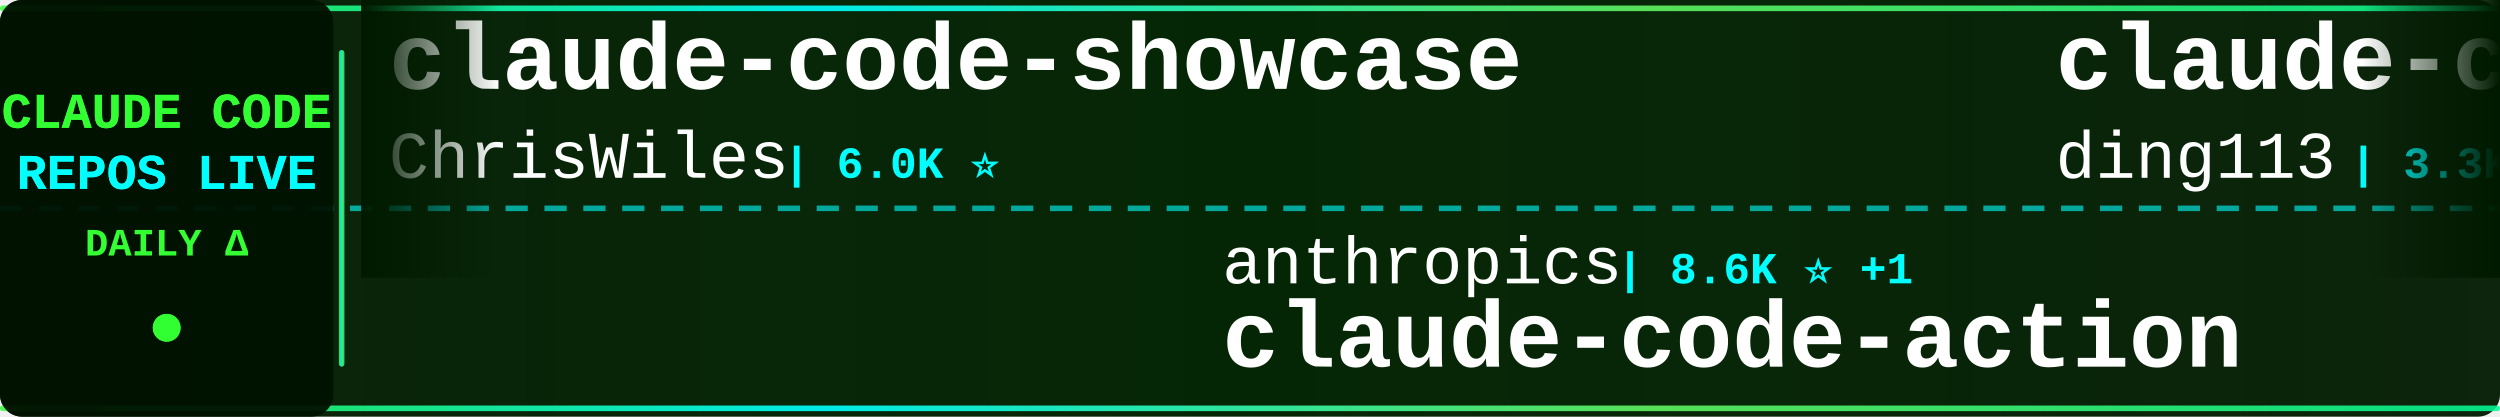
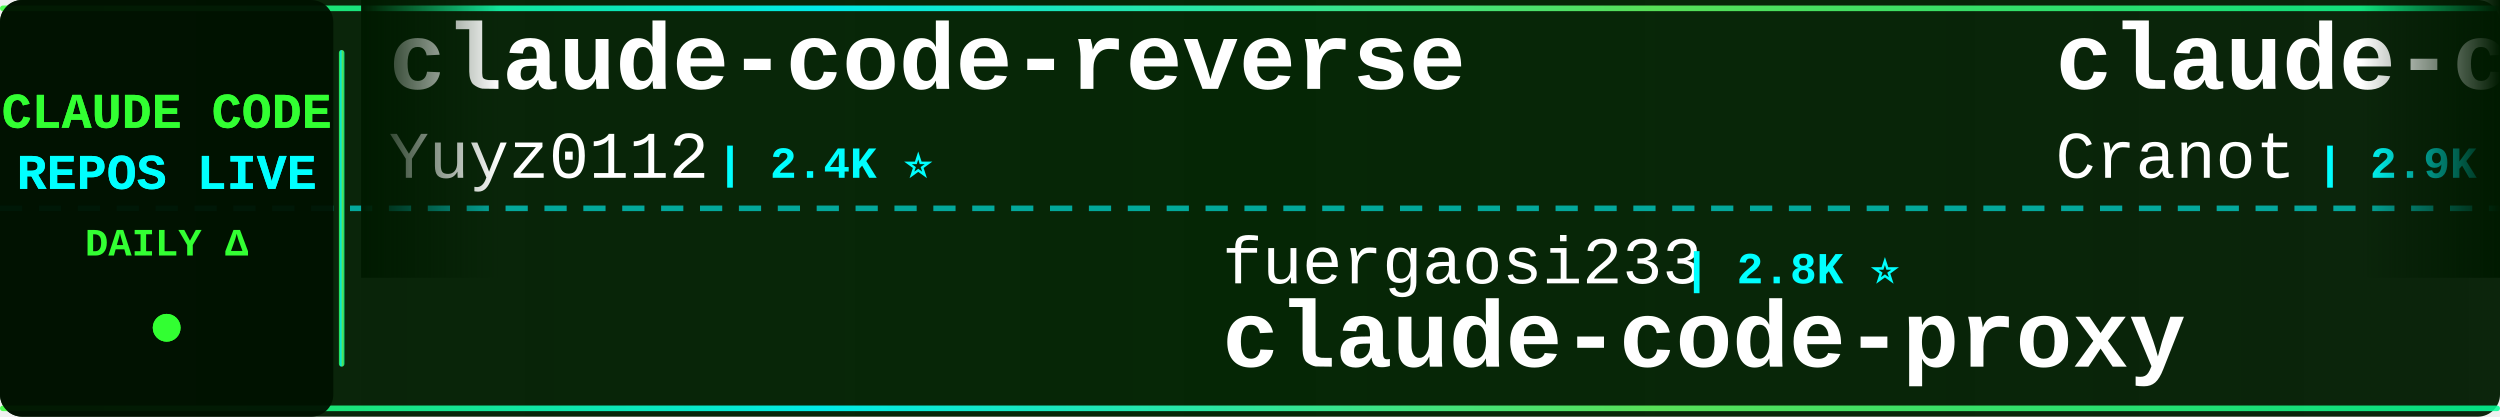
<svg xmlns="http://www.w3.org/2000/svg" width="900" height="150">
  <defs>
    <linearGradient id="tickerBg" x1="0%" y1="0%" x2="100%" y2="0%">
      <stop offset="0%" style="stop-color:#001a00;stop-opacity:0.95" />
      <stop offset="50%" style="stop-color:#002200;stop-opacity:0.98" />
      <stop offset="100%" style="stop-color:#001a00;stop-opacity:0.95" />
    </linearGradient>
    <linearGradient id="borderGrad" x1="0%" y1="0%" x2="100%" y2="0%">
      <stop offset="0%" style="stop-color:#33ff33;stop-opacity:0.85">
        <animate attributeName="stop-opacity" values="0.85;1;0.85" dur="2s" repeatCount="indefinite" />
      </stop>
      <stop offset="33%" style="stop-color:#00ffff;stop-opacity:0.9">
        <animate attributeName="stop-opacity" values="0.9;1;0.9" dur="2.2s" repeatCount="indefinite" />
      </stop>
      <stop offset="66%" style="stop-color:#66ff66;stop-opacity:0.85">
        <animate attributeName="stop-opacity" values="0.85;1;0.85" dur="1.8s" repeatCount="indefinite" />
      </stop>
      <stop offset="100%" style="stop-color:#00ff99;stop-opacity:0.85">
        <animate attributeName="stop-opacity" values="0.85;1;0.85" dur="2s" repeatCount="indefinite" />
      </stop>
    </linearGradient>
    <filter id="textGlow">
      <feGaussianBlur stdDeviation="0.1" result="coloredBlur" />
      <feMerge>
        <feMergeNode in="coloredBlur" />
        <feMergeNode in="SourceGraphic" />
      </feMerge>
    </filter>
    <filter id="metricGlow">
      <feGaussianBlur stdDeviation="0.2" result="coloredBlur" />
      <feMerge>
        <feMergeNode in="coloredBlur" />
        <feMergeNode in="SourceGraphic" />
      </feMerge>
    </filter>
    <linearGradient id="leftFade" x1="0%" y1="0%" x2="100%" y2="0%">
      <stop offset="0%" style="stop-color:#001a00;stop-opacity:1" />
      <stop offset="100%" style="stop-color:#001a00;stop-opacity:0" />
    </linearGradient>
    <linearGradient id="rightFade" x1="0%" y1="0%" x2="100%" y2="0%">
      <stop offset="0%" style="stop-color:#001a00;stop-opacity:0" />
      <stop offset="100%" style="stop-color:#001a00;stop-opacity:1" />
    </linearGradient>
  </defs>
  <rect width="900" height="150" fill="url(#tickerBg)" rx="8" />
  <rect x="0" y="2" width="900" height="2" fill="url(#borderGrad)" rx="1" />
  <rect x="0" y="146" width="900" height="2" fill="url(#borderGrad)" rx="1" />
  <line x1="0" y1="75" x2="900" y2="75" stroke="#00ffff" stroke-width="2" stroke-dasharray="8 6" opacity="0.6" />
  <rect x="0" y="0" width="120" height="150" fill="#001100" opacity="0.95" rx="8" />
  <text x="60" y="46" font-family="'Courier New', monospace" font-size="18" font-weight="bold" fill="#33ff33" text-anchor="middle" filter="url(#textGlow)">
    CLAUDE CODE
  </text>
  <text x="60" y="68" font-family="'Courier New', monospace" font-size="18" font-weight="bold" fill="#00ffff" text-anchor="middle" filter="url(#textGlow)">
    REPOS LIVE
  </text>
  <text x="60" y="92" font-family="'Courier New', monospace" font-size="14" font-weight="bold" fill="#33ff33" text-anchor="middle">
    DAILY Δ
  </text>
  <circle cx="60" cy="118" r="5" fill="#33ff33" filter="url(#metricGlow)">
    <animate attributeName="r" values="4;6;4" dur="1.5s" repeatCount="indefinite" />
    <animate attributeName="opacity" values="0.6;1;0.6" dur="1.5s" repeatCount="indefinite" />
  </circle>
  <rect x="122" y="18" width="2" height="114" fill="url(#borderGrad)" rx="1" />
  <clipPath id="tickerClip">
    <rect x="130" y="0" width="770" height="150" />
  </clipPath>
  <g clip-path="url(#tickerClip)">
    <g id="tickerItems">
      <animateTransform attributeName="transform" attributeType="XML" type="translate" from="0 0" to="-3000 0" dur="54s" repeatCount="indefinite" />
      <g transform="translate(0, 0)">
-         <text x="140" y="32" font-family="'Courier New', monospace" font-size="34" font-weight="bold" fill="#ffffff">claude-code-showcase</text>
-         <text x="140" y="64" font-family="'Courier New', monospace" font-size="24" font-weight="normal" fill="#ffffff" opacity="1.0">ChrisWiles</text>
-         <text x="282" y="64" font-family="'Courier New', monospace" font-size="16" font-weight="bold" fill="#00ffff"> | 6.0K ⭐</text>
+         <text x="140" y="32" font-family="'Courier New', monospace" font-size="34" font-weight="bold" fill="#ffffff">claude-code-reverse</text>
+         <text x="140" y="64" font-family="'Courier New', monospace" font-size="24" font-weight="normal" fill="#ffffff" opacity="1.0">Yuyz0112</text>
+         <text x="258" y="64" font-family="'Courier New', monospace" font-size="16" font-weight="bold" fill="#00ffff"> | 2.4K ⭐</text>
      </g>
      <g transform="translate(300, 0)">
-         <text x="140" y="102" font-family="'Courier New', monospace" font-size="24" font-weight="normal" fill="#ffffff" opacity="1.0">anthropics</text>
-         <text x="282" y="102" font-family="'Courier New', monospace" font-size="16" font-weight="bold" fill="#00ffff"> | 8.6K ⭐ +1</text>
-         <text x="140" y="132" font-family="'Courier New', monospace" font-size="34" font-weight="bold" fill="#ffffff">claude-code-action</text>
+         <text x="140" y="102" font-family="'Courier New', monospace" font-size="24" font-weight="normal" fill="#ffffff" opacity="1.0">fuergaosi233</text>
+         <text x="306" y="102" font-family="'Courier New', monospace" font-size="16" font-weight="bold" fill="#00ffff"> | 2.8K ⭐</text>
+         <text x="140" y="132" font-family="'Courier New', monospace" font-size="34" font-weight="bold" fill="#ffffff">claude-code-proxy</text>
      </g>
      <g transform="translate(600, 0)">
-         <text x="140" y="32" font-family="'Courier New', monospace" font-size="34" font-weight="bold" fill="#ffffff">claude-code-hub</text>
-         <text x="140" y="64" font-family="'Courier New', monospace" font-size="24" font-weight="normal" fill="#ffffff" opacity="1.0">ding113</text>
-         <text x="246" y="64" font-family="'Courier New', monospace" font-size="16" font-weight="bold" fill="#00ffff"> | 3.3K ⭐</text>
+         <text x="140" y="32" font-family="'Courier New', monospace" font-size="34" font-weight="bold" fill="#ffffff">claude-code-guide</text>
+         <text x="140" y="64" font-family="'Courier New', monospace" font-size="24" font-weight="normal" fill="#ffffff" opacity="1.0">Cranot</text>
+         <text x="234" y="64" font-family="'Courier New', monospace" font-size="16" font-weight="bold" fill="#00ffff"> | 2.9K ⭐</text>
      </g>
      <g transform="translate(900, 0)">
-         <text x="140" y="102" font-family="'Courier New', monospace" font-size="24" font-weight="normal" fill="#ffffff" opacity="1.0">shanraisshan</text>
-         <text x="306" y="102" font-family="'Courier New', monospace" font-size="16" font-weight="bold" fill="#00ffff"> | 64.4K ⭐ +2</text>
-         <text x="140" y="132" font-family="'Courier New', monospace" font-size="34" font-weight="bold" fill="#ffffff">claude-code-best-practic...</text>
+         <text x="140" y="102" font-family="'Courier New', monospace" font-size="24" font-weight="normal" fill="#ffffff" opacity="1.0">Windy3f3f3f3f</text>
+         <text x="318" y="102" font-family="'Courier New', monospace" font-size="16" font-weight="bold" fill="#00ffff"> | 3.4K ⭐</text>
+         <text x="140" y="132" font-family="'Courier New', monospace" font-size="34" font-weight="bold" fill="#ffffff">how-claude-code-works</text>
      </g>
      <g transform="translate(1200, 0)">
-         <text x="140" y="32" font-family="'Courier New', monospace" font-size="34" font-weight="bold" fill="#ffffff">skills</text>
+         <text x="140" y="32" font-family="'Courier New', monospace" font-size="34" font-weight="bold" fill="#ffffff">claude-code-base-action</text>
        <text x="140" y="64" font-family="'Courier New', monospace" font-size="24" font-weight="normal" fill="#ffffff" opacity="1.0">anthropics</text>
-         <text x="282" y="64" font-family="'Courier New', monospace" font-size="16" font-weight="bold" fill="#00ffff"> | 169.0K ⭐ +50</text>
+         <text x="282" y="64" font-family="'Courier New', monospace" font-size="16" font-weight="bold" fill="#00ffff"> | 945 ⭐ +1</text>
      </g>
      <g transform="translate(1500, 0)">
-         <text x="140" y="102" font-family="'Courier New', monospace" font-size="24" font-weight="normal" fill="#ffffff" opacity="1.0">alejandrobalderas</text>
-         <text x="366" y="102" font-family="'Courier New', monospace" font-size="16" font-weight="bold" fill="#00ffff"> | 2.8K ⭐</text>
-         <text x="140" y="132" font-family="'Courier New', monospace" font-size="34" font-weight="bold" fill="#ffffff">claude-code-from-source</text>
+         <text x="140" y="102" font-family="'Courier New', monospace" font-size="24" font-weight="normal" fill="#ffffff" opacity="1.0">hangsman</text>
+         <text x="258" y="102" font-family="'Courier New', monospace" font-size="16" font-weight="bold" fill="#00ffff"> | 793 ⭐</text>
+         <text x="140" y="132" font-family="'Courier New', monospace" font-size="34" font-weight="bold" fill="#ffffff">claude-code-source</text>
      </g>
      <g transform="translate(1800, 0)">
-         <text x="140" y="32" font-family="'Courier New', monospace" font-size="34" font-weight="bold" fill="#ffffff">pi-vs-claude-code</text>
-         <text x="140" y="64" font-family="'Courier New', monospace" font-size="24" font-weight="normal" fill="#ffffff" opacity="1.0">disler</text>
-         <text x="234" y="64" font-family="'Courier New', monospace" font-size="16" font-weight="bold" fill="#00ffff"> | 1.6K ⭐</text>
+         <text x="140" y="32" font-family="'Courier New', monospace" font-size="34" font-weight="bold" fill="#ffffff">claude-code-templates</text>
+         <text x="140" y="64" font-family="'Courier New', monospace" font-size="24" font-weight="normal" fill="#ffffff" opacity="1.0">davila7</text>
+         <text x="246" y="64" font-family="'Courier New', monospace" font-size="16" font-weight="bold" fill="#00ffff"> | 30.2K ⭐ +2</text>
      </g>
      <g transform="translate(2100, 0)">
-         <text x="140" y="102" font-family="'Courier New', monospace" font-size="24" font-weight="normal" fill="#ffffff" opacity="1.0">ykdojo</text>
-         <text x="234" y="102" font-family="'Courier New', monospace" font-size="16" font-weight="bold" fill="#00ffff"> | 9.6K ⭐ +1</text>
-         <text x="140" y="132" font-family="'Courier New', monospace" font-size="34" font-weight="bold" fill="#ffffff">claude-code-tips</text>
+         <text x="140" y="102" font-family="'Courier New', monospace" font-size="24" font-weight="normal" fill="#ffffff" opacity="1.0">ChinaSiro</text>
+         <text x="270" y="102" font-family="'Courier New', monospace" font-size="16" font-weight="bold" fill="#00ffff"> | 9.6K ⭐</text>
+         <text x="140" y="132" font-family="'Courier New', monospace" font-size="34" font-weight="bold" fill="#ffffff">claude-code-sourcemap</text>
      </g>
      <g transform="translate(2400, 0)">
-         <text x="140" y="32" font-family="'Courier New', monospace" font-size="34" font-weight="bold" fill="#ffffff">collection-claude-code-s...</text>
-         <text x="140" y="64" font-family="'Courier New', monospace" font-size="24" font-weight="normal" fill="#ffffff" opacity="1.0">chauncygu</text>
-         <text x="270" y="64" font-family="'Courier New', monospace" font-size="16" font-weight="bold" fill="#00ffff"> | 2.8K ⭐</text>
+         <text x="140" y="32" font-family="'Courier New', monospace" font-size="34" font-weight="bold" fill="#ffffff">claude-code-source-code</text>
+         <text x="140" y="64" font-family="'Courier New', monospace" font-size="24" font-weight="normal" fill="#ffffff" opacity="1.0">777genius</text>
+         <text x="270" y="64" font-family="'Courier New', monospace" font-size="16" font-weight="bold" fill="#00ffff"> | 925 ⭐</text>
      </g>
      <g transform="translate(2700, 0)">
-         <text x="140" y="102" font-family="'Courier New', monospace" font-size="24" font-weight="normal" fill="#ffffff" opacity="1.0">Chachamaru127</text>
-         <text x="318" y="102" font-family="'Courier New', monospace" font-size="16" font-weight="bold" fill="#00ffff"> | 3.1K ⭐</text>
-         <text x="140" y="132" font-family="'Courier New', monospace" font-size="34" font-weight="bold" fill="#ffffff">claude-code-harness</text>
+         <text x="140" y="102" font-family="'Courier New', monospace" font-size="24" font-weight="normal" fill="#ffffff" opacity="1.0">kodu-ai</text>
+         <text x="246" y="102" font-family="'Courier New', monospace" font-size="16" font-weight="bold" fill="#00ffff"> | 5.2K ⭐</text>
+         <text x="140" y="132" font-family="'Courier New', monospace" font-size="34" font-weight="bold" fill="#ffffff">claude-coder</text>
      </g>
      <g transform="translate(3000, 0)">
-         <text x="140" y="32" font-family="'Courier New', monospace" font-size="34" font-weight="bold" fill="#ffffff">claude-code-showcase</text>
-         <text x="140" y="64" font-family="'Courier New', monospace" font-size="24" font-weight="normal" fill="#ffffff" opacity="1.0">ChrisWiles</text>
-         <text x="282" y="64" font-family="'Courier New', monospace" font-size="16" font-weight="bold" fill="#00ffff"> | 6.0K ⭐</text>
+         <text x="140" y="32" font-family="'Courier New', monospace" font-size="34" font-weight="bold" fill="#ffffff">claude-code-reverse</text>
+         <text x="140" y="64" font-family="'Courier New', monospace" font-size="24" font-weight="normal" fill="#ffffff" opacity="1.0">Yuyz0112</text>
+         <text x="258" y="64" font-family="'Courier New', monospace" font-size="16" font-weight="bold" fill="#00ffff"> | 2.4K ⭐</text>
      </g>
      <g transform="translate(3300, 0)">
-         <text x="140" y="102" font-family="'Courier New', monospace" font-size="24" font-weight="normal" fill="#ffffff" opacity="1.0">anthropics</text>
-         <text x="282" y="102" font-family="'Courier New', monospace" font-size="16" font-weight="bold" fill="#00ffff"> | 8.6K ⭐ +1</text>
-         <text x="140" y="132" font-family="'Courier New', monospace" font-size="34" font-weight="bold" fill="#ffffff">claude-code-action</text>
+         <text x="140" y="102" font-family="'Courier New', monospace" font-size="24" font-weight="normal" fill="#ffffff" opacity="1.0">fuergaosi233</text>
+         <text x="306" y="102" font-family="'Courier New', monospace" font-size="16" font-weight="bold" fill="#00ffff"> | 2.8K ⭐</text>
+         <text x="140" y="132" font-family="'Courier New', monospace" font-size="34" font-weight="bold" fill="#ffffff">claude-code-proxy</text>
      </g>
      <g transform="translate(3600, 0)">
-         <text x="140" y="32" font-family="'Courier New', monospace" font-size="34" font-weight="bold" fill="#ffffff">claude-code-hub</text>
-         <text x="140" y="64" font-family="'Courier New', monospace" font-size="24" font-weight="normal" fill="#ffffff" opacity="1.0">ding113</text>
-         <text x="246" y="64" font-family="'Courier New', monospace" font-size="16" font-weight="bold" fill="#00ffff"> | 3.3K ⭐</text>
+         <text x="140" y="32" font-family="'Courier New', monospace" font-size="34" font-weight="bold" fill="#ffffff">claude-code-guide</text>
+         <text x="140" y="64" font-family="'Courier New', monospace" font-size="24" font-weight="normal" fill="#ffffff" opacity="1.0">Cranot</text>
+         <text x="234" y="64" font-family="'Courier New', monospace" font-size="16" font-weight="bold" fill="#00ffff"> | 2.9K ⭐</text>
      </g>
      <g transform="translate(3900, 0)">
-         <text x="140" y="102" font-family="'Courier New', monospace" font-size="24" font-weight="normal" fill="#ffffff" opacity="1.0">shanraisshan</text>
-         <text x="306" y="102" font-family="'Courier New', monospace" font-size="16" font-weight="bold" fill="#00ffff"> | 64.4K ⭐ +2</text>
-         <text x="140" y="132" font-family="'Courier New', monospace" font-size="34" font-weight="bold" fill="#ffffff">claude-code-best-practic...</text>
+         <text x="140" y="102" font-family="'Courier New', monospace" font-size="24" font-weight="normal" fill="#ffffff" opacity="1.0">Windy3f3f3f3f</text>
+         <text x="318" y="102" font-family="'Courier New', monospace" font-size="16" font-weight="bold" fill="#00ffff"> | 3.4K ⭐</text>
+         <text x="140" y="132" font-family="'Courier New', monospace" font-size="34" font-weight="bold" fill="#ffffff">how-claude-code-works</text>
      </g>
    </g>
  </g>
  <rect x="130" y="0" width="50" height="100" fill="url(#leftFade)" />
  <rect x="850" y="0" width="50" height="100" fill="url(#rightFade)" />
</svg>
